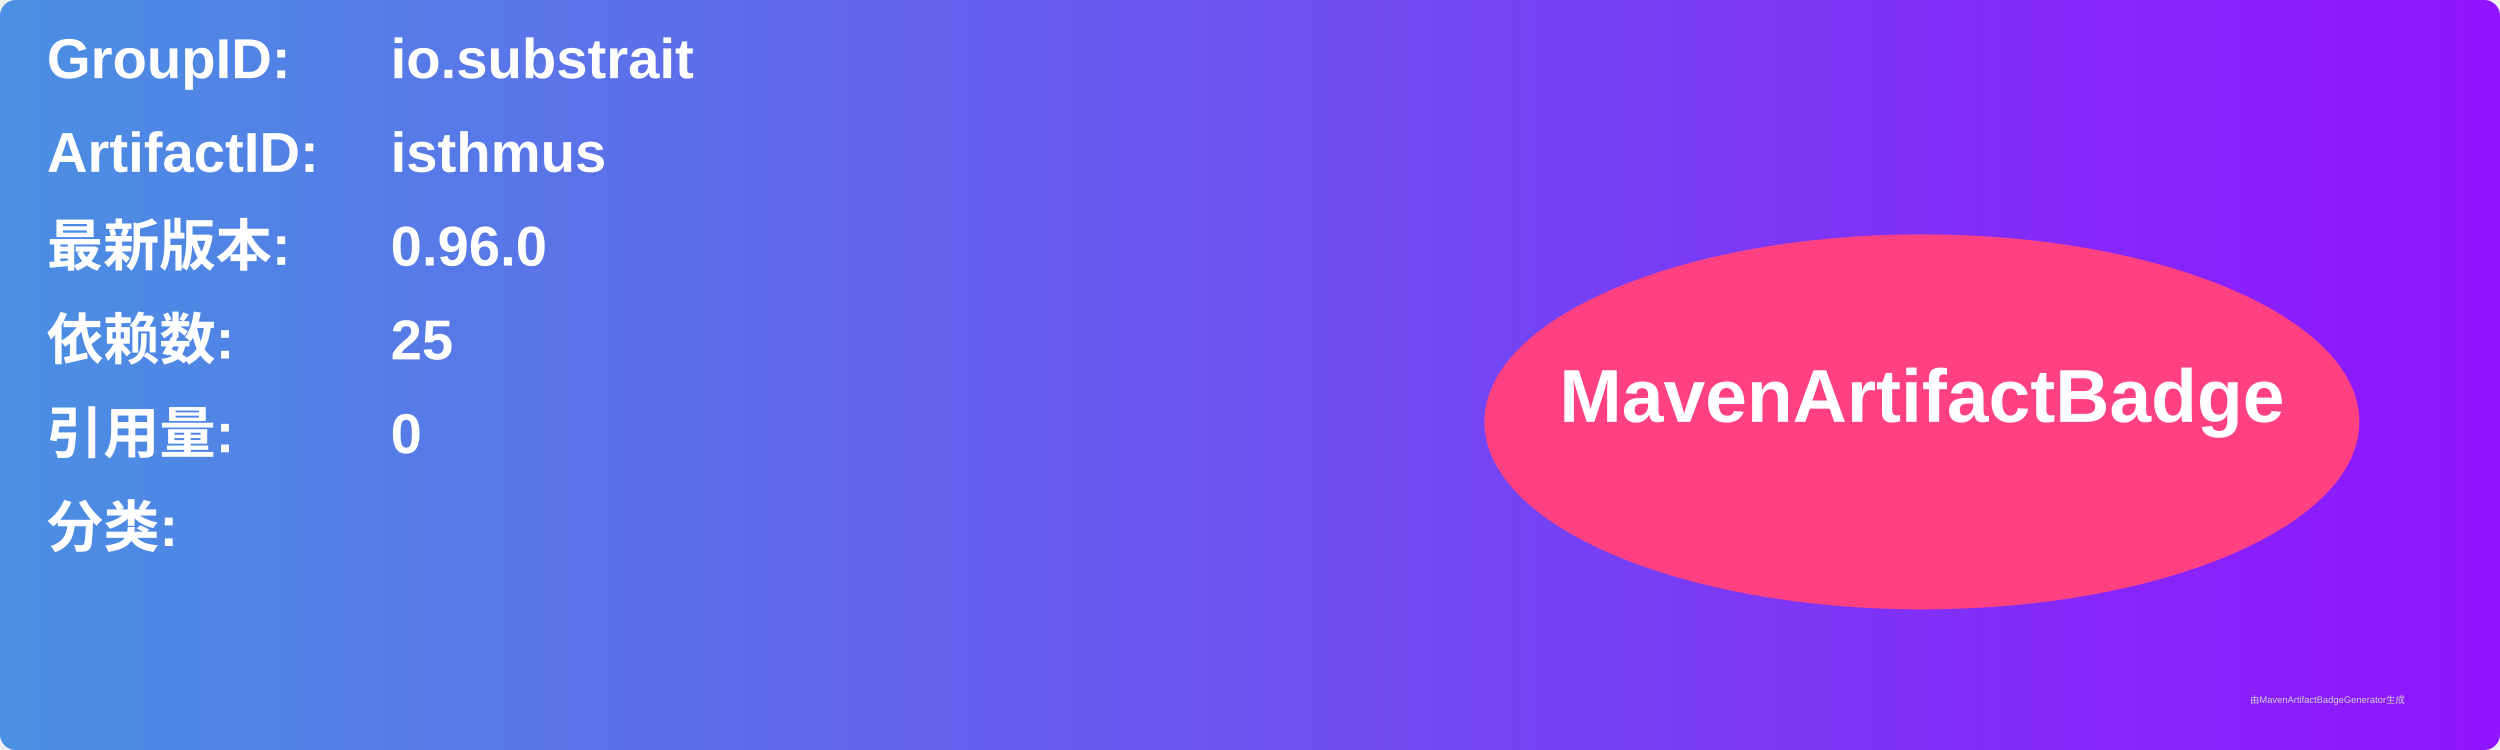
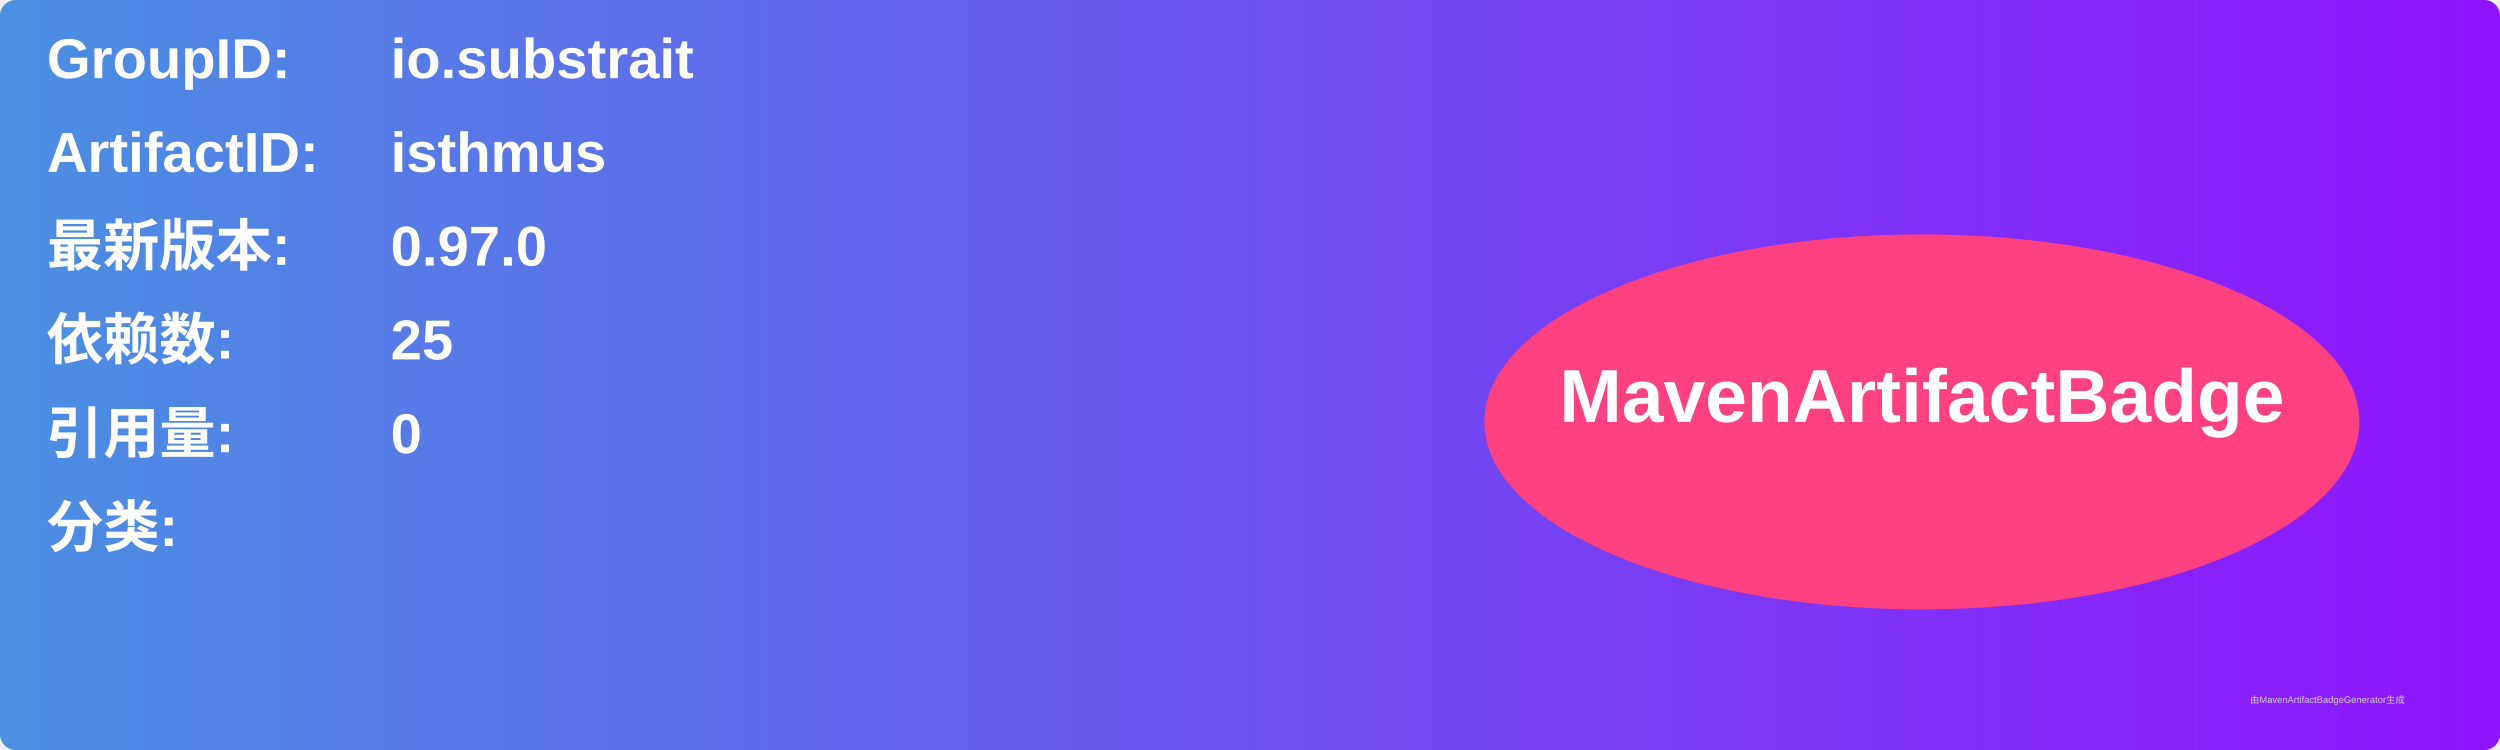
<svg xmlns="http://www.w3.org/2000/svg" width="800" height="240" viewBox="0 0 800 240">
  <linearGradient id="grad" x1="0%" y1="0%" x2="100%" y2="0%">
    <stop offset="0%" stop-color="#4a90e2" />
    <stop offset="100%" stop-color="#9013fe" />
  </linearGradient>
  <rect width="100%" height="100%" rx="5" ry="5" fill="url(#grad)" />
  <g transform="translate(15, 15)">
    <text x="0" y="10" font-family="Arial" font-size="18" fill="white" font-weight="bold" width="260">GroupID:</text>
    <text x="110" y="10" font-family="Arial" font-size="18" fill="white" font-weight="bold" width="460">io.substrait</text>
    <text x="0" y="40" font-family="Arial" font-size="18" fill="white" font-weight="bold" width="260">ArtifactID:</text>
    <text x="110" y="40" font-family="Arial" font-size="18" fill="white" font-weight="bold" width="460">isthmus</text>
    <text x="0" y="70" font-family="Arial" font-size="18" fill="white" font-weight="bold">最新版本:</text>
    <text x="110" y="70" font-family="Arial" font-size="18" fill="white" font-weight="bold">
-       <tspan font-weight="bold">0.96.0</tspan>
+       <tspan font-weight="bold">0.97.0</tspan>
    </text>
    <text x="0" y="100" font-family="Arial" font-size="18" fill="white" font-weight="bold">依赖数: </text>
    <text x="110" y="100" font-family="Arial" font-size="18" fill="white">
      <tspan font-weight="bold">25</tspan>
    </text>
    <text x="0" y="130" font-family="Arial" font-size="18" fill="white" font-weight="bold">引用量: </text>
    <text x="110" y="130" font-family="Arial" font-size="18" fill="white">
      <tspan font-weight="bold">0</tspan>
    </text>
    <text x="0" y="160" font-family="Arial" font-size="18" fill="white" font-weight="bold">分类:</text>
    <text x="10" y="190" font-family="Arial" font-size="10" fill="white">
      <tspan font-weight="bold" />
    </text>
    <ellipse cx="600" cy="120" rx="140" ry="60" fill="#ff4081" />
    <text x="600" y="120" text-anchor="middle" font-family="Arial" font-size="24" fill="white" font-weight="bold">MavenArtifactBadge</text>
  </g>
  <text x="720" y="225" font-family="Arial" font-size="3" fill="#d0d0d0">由MavenArtifactBadgeGenerator生成</text>
</svg>
